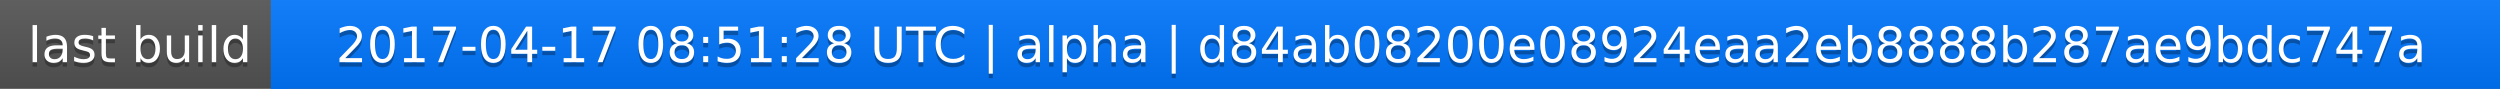
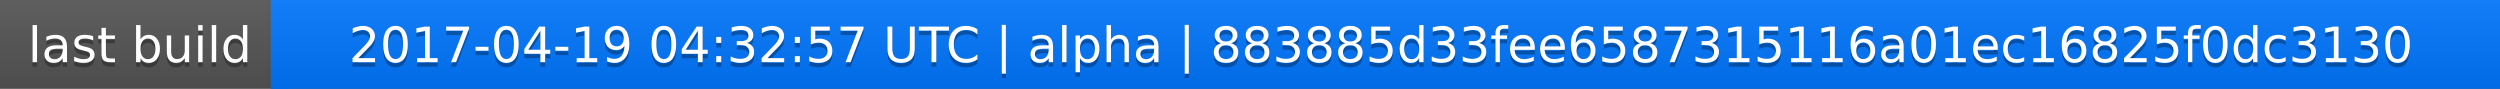
<svg xmlns="http://www.w3.org/2000/svg" width="563" height="20">
  <linearGradient id="a" x2="0" y2="100%">
    <stop offset="0" stop-color="#bbb" stop-opacity=".1" />
    <stop offset="1" stop-opacity=".1" />
  </linearGradient>
  <rect rx="0" width="563" height="20" fill="#555" />
  <rect rx="0" x="61" width="502" height="20" fill="#07f" />
  <path fill="#07f" d="M61 0h4v20h-4z" />
  <rect rx="0" width="563" height="20" fill="url(#a)" />
  <g fill="#fff" text-anchor="middle" font-family="DejaVu Sans,Verdana,Geneva,sans-serif" font-size="11">
    <text x="31.5" y="15" fill="#010101" fill-opacity=".3">last build</text>
    <text x="31.5" y="14">last build</text>
-     <text x="311" y="15" fill="#010101" fill-opacity=".3">2017-04-17 08:51:28 UTC | alpha | d84ab08200e08924eaa2eb8888b287ae9bdc747a</text>
-     <text x="311" y="14">2017-04-17 08:51:28 UTC | alpha | d84ab08200e08924eaa2eb8888b287ae9bdc747a</text>
+     <text x="311" y="15" fill="#010101" fill-opacity=".3">2017-04-19 04:32:57 UTC | alpha | 883885d33fee6587315116a01ec16825f0dc3130</text>
+     <text x="311" y="14">2017-04-19 04:32:57 UTC | alpha | 883885d33fee6587315116a01ec16825f0dc3130</text>
  </g>
</svg>
